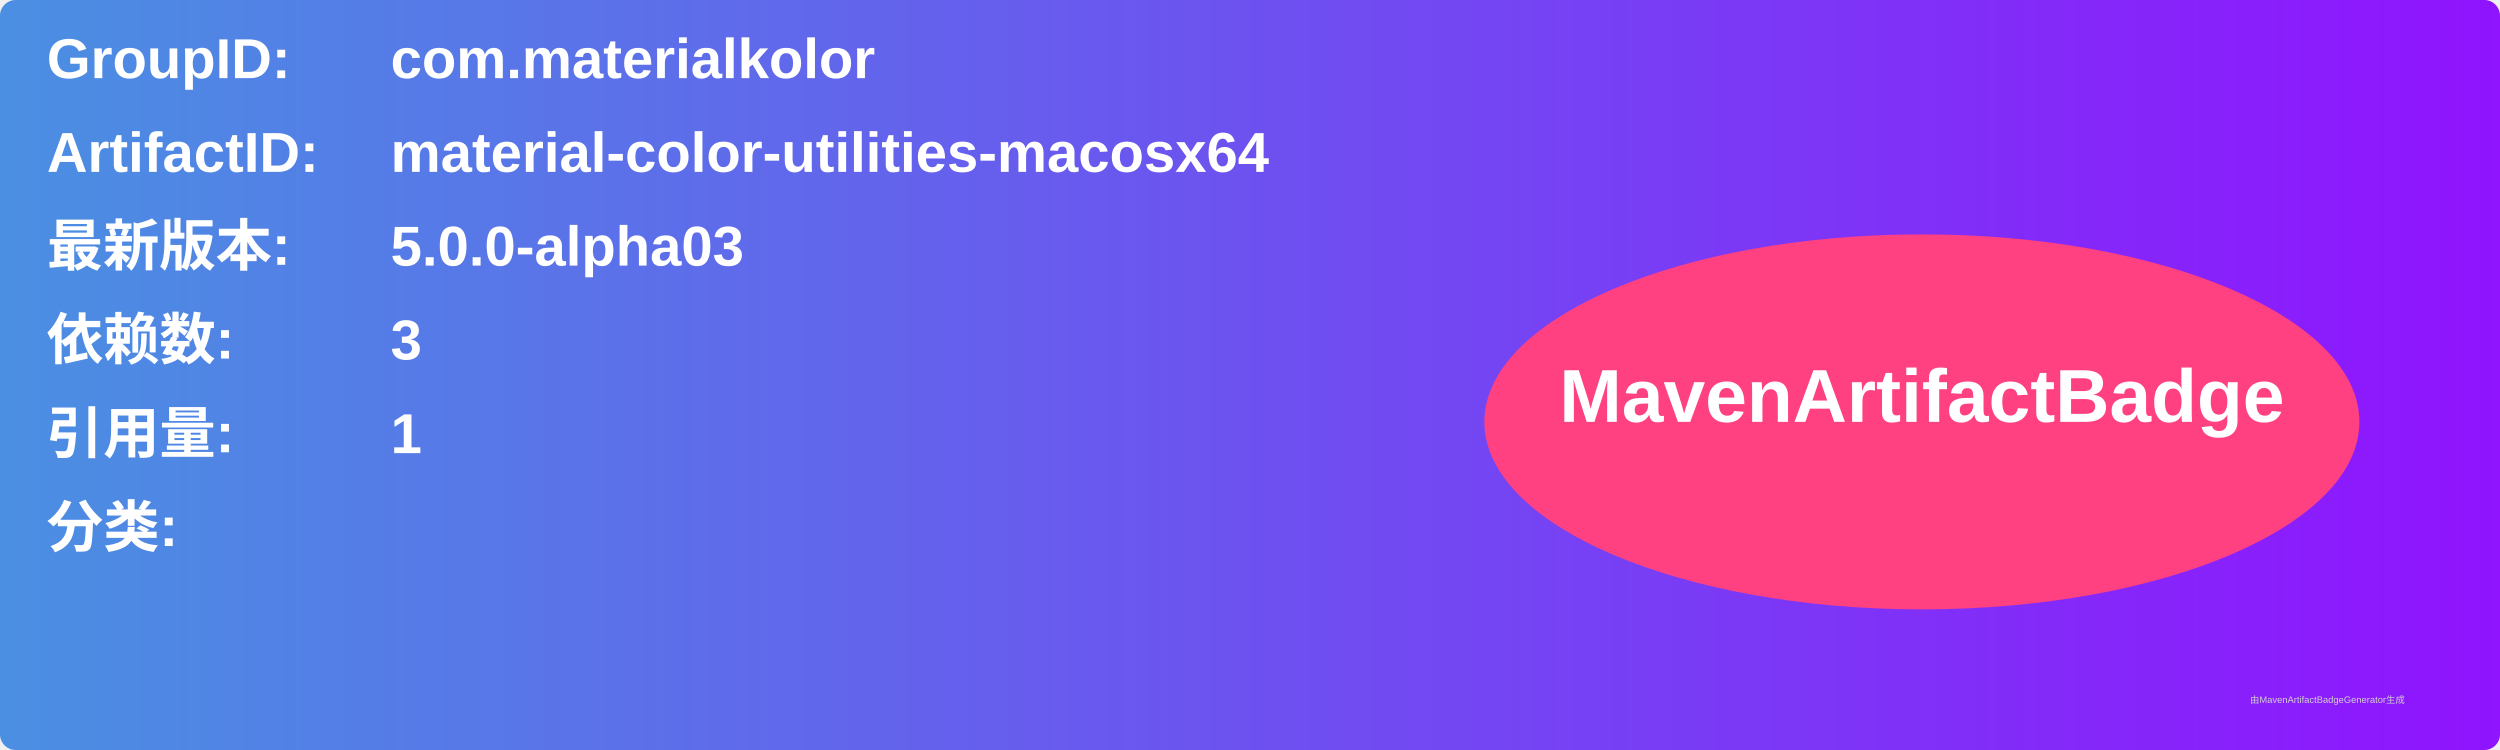
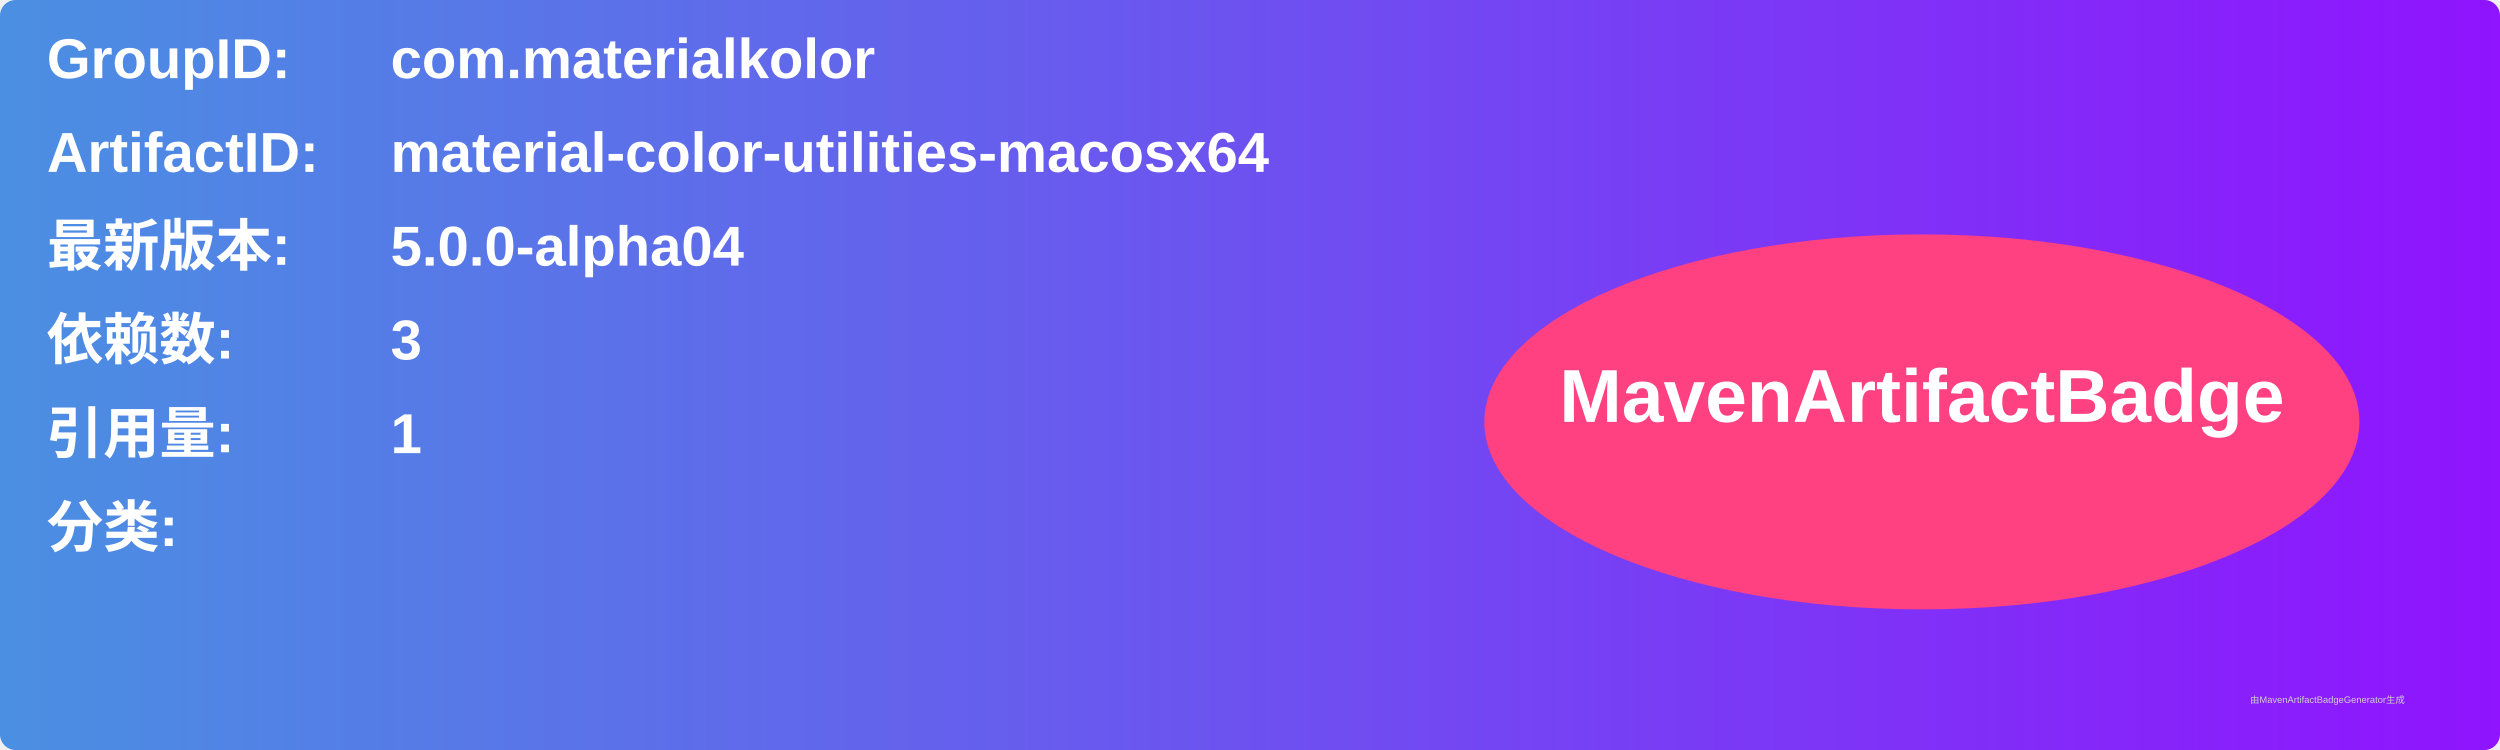
<svg xmlns="http://www.w3.org/2000/svg" width="800" height="240" viewBox="0 0 800 240">
  <linearGradient id="grad" x1="0%" y1="0%" x2="100%" y2="0%">
    <stop offset="0%" stop-color="#4a90e2" />
    <stop offset="100%" stop-color="#9013fe" />
  </linearGradient>
  <rect width="100%" height="100%" rx="5" ry="5" fill="url(#grad)" />
  <g transform="translate(15, 15)">
    <text x="0" y="10" font-family="Arial" font-size="18" fill="white" font-weight="bold" width="260">GroupID:</text>
    <text x="110" y="10" font-family="Arial" font-size="18" fill="white" font-weight="bold" width="460">com.materialkolor</text>
    <text x="0" y="40" font-family="Arial" font-size="18" fill="white" font-weight="bold" width="260">ArtifactID:</text>
    <text x="110" y="40" font-family="Arial" font-size="18" fill="white" font-weight="bold" width="460">material-color-utilities-macosx64</text>
    <text x="0" y="70" font-family="Arial" font-size="18" fill="white" font-weight="bold">最新版本:</text>
    <text x="110" y="70" font-family="Arial" font-size="18" fill="white" font-weight="bold">
-       <tspan font-weight="bold">5.0.0-alpha03</tspan>
+       <tspan font-weight="bold">5.0.0-alpha04</tspan>
    </text>
    <text x="0" y="100" font-family="Arial" font-size="18" fill="white" font-weight="bold">依赖数: </text>
    <text x="110" y="100" font-family="Arial" font-size="18" fill="white">
      <tspan font-weight="bold">3</tspan>
    </text>
    <text x="0" y="130" font-family="Arial" font-size="18" fill="white" font-weight="bold">引用量: </text>
    <text x="110" y="130" font-family="Arial" font-size="18" fill="white">
      <tspan font-weight="bold">1</tspan>
    </text>
    <text x="0" y="160" font-family="Arial" font-size="18" fill="white" font-weight="bold">分类:</text>
    <text x="10" y="190" font-family="Arial" font-size="10" fill="white">
      <tspan font-weight="bold" />
    </text>
    <ellipse cx="600" cy="120" rx="140" ry="60" fill="#ff4081" />
    <text x="600" y="120" text-anchor="middle" font-family="Arial" font-size="24" fill="white" font-weight="bold">MavenArtifactBadge</text>
  </g>
  <text x="720" y="225" font-family="Arial" font-size="3" fill="#d0d0d0">由MavenArtifactBadgeGenerator生成</text>
</svg>
